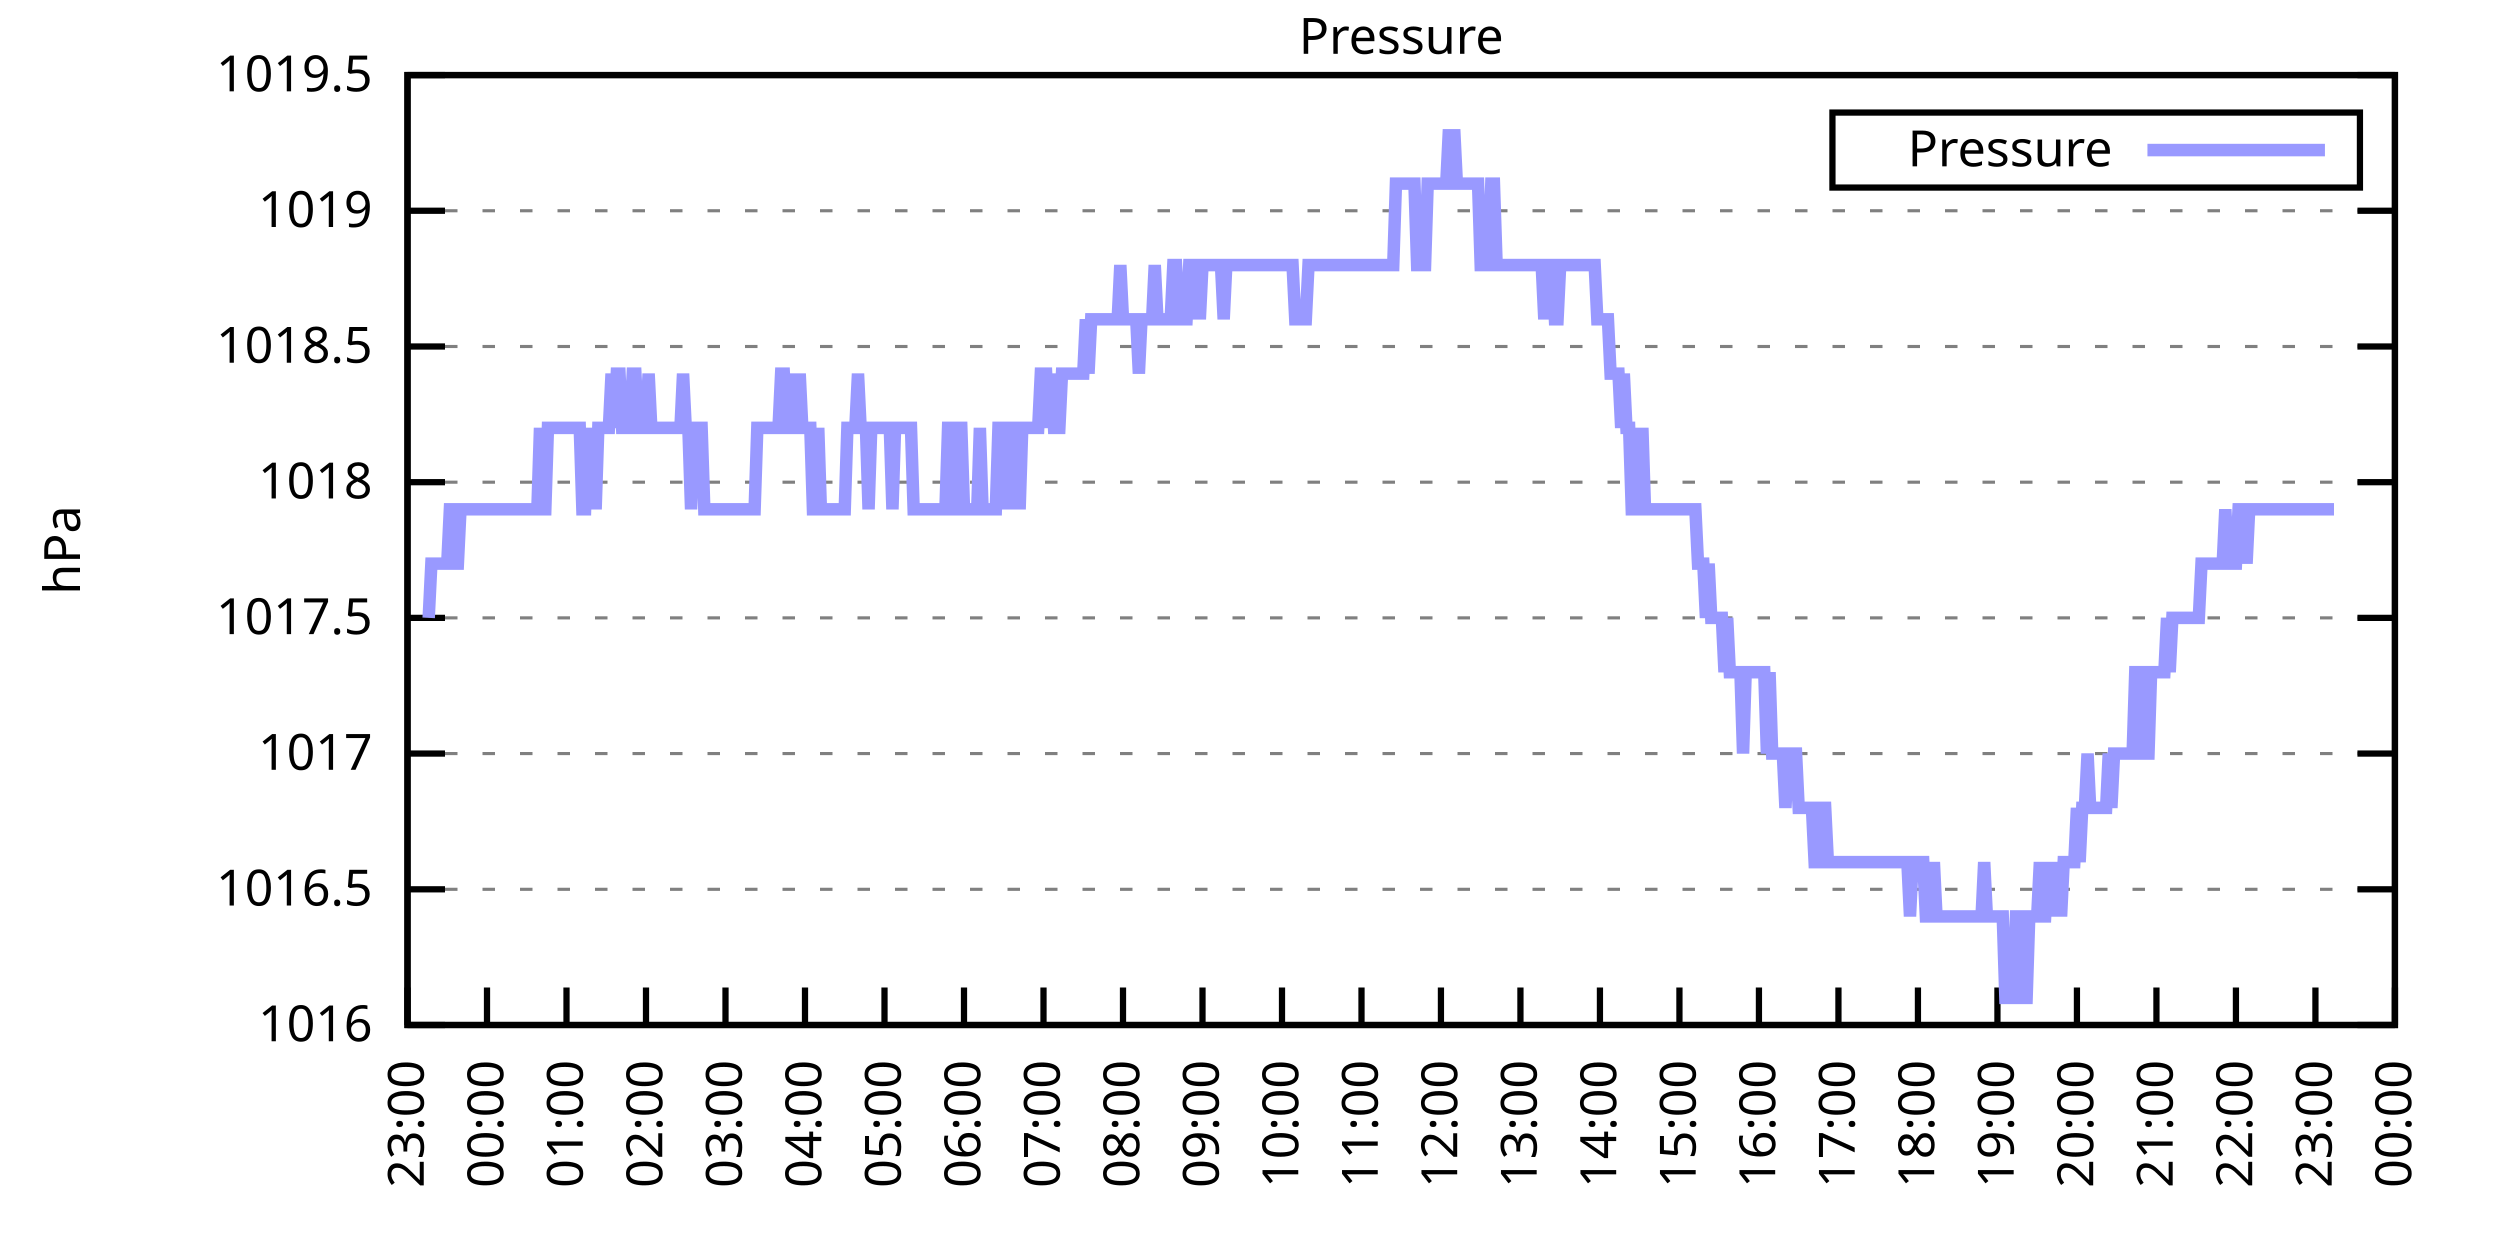
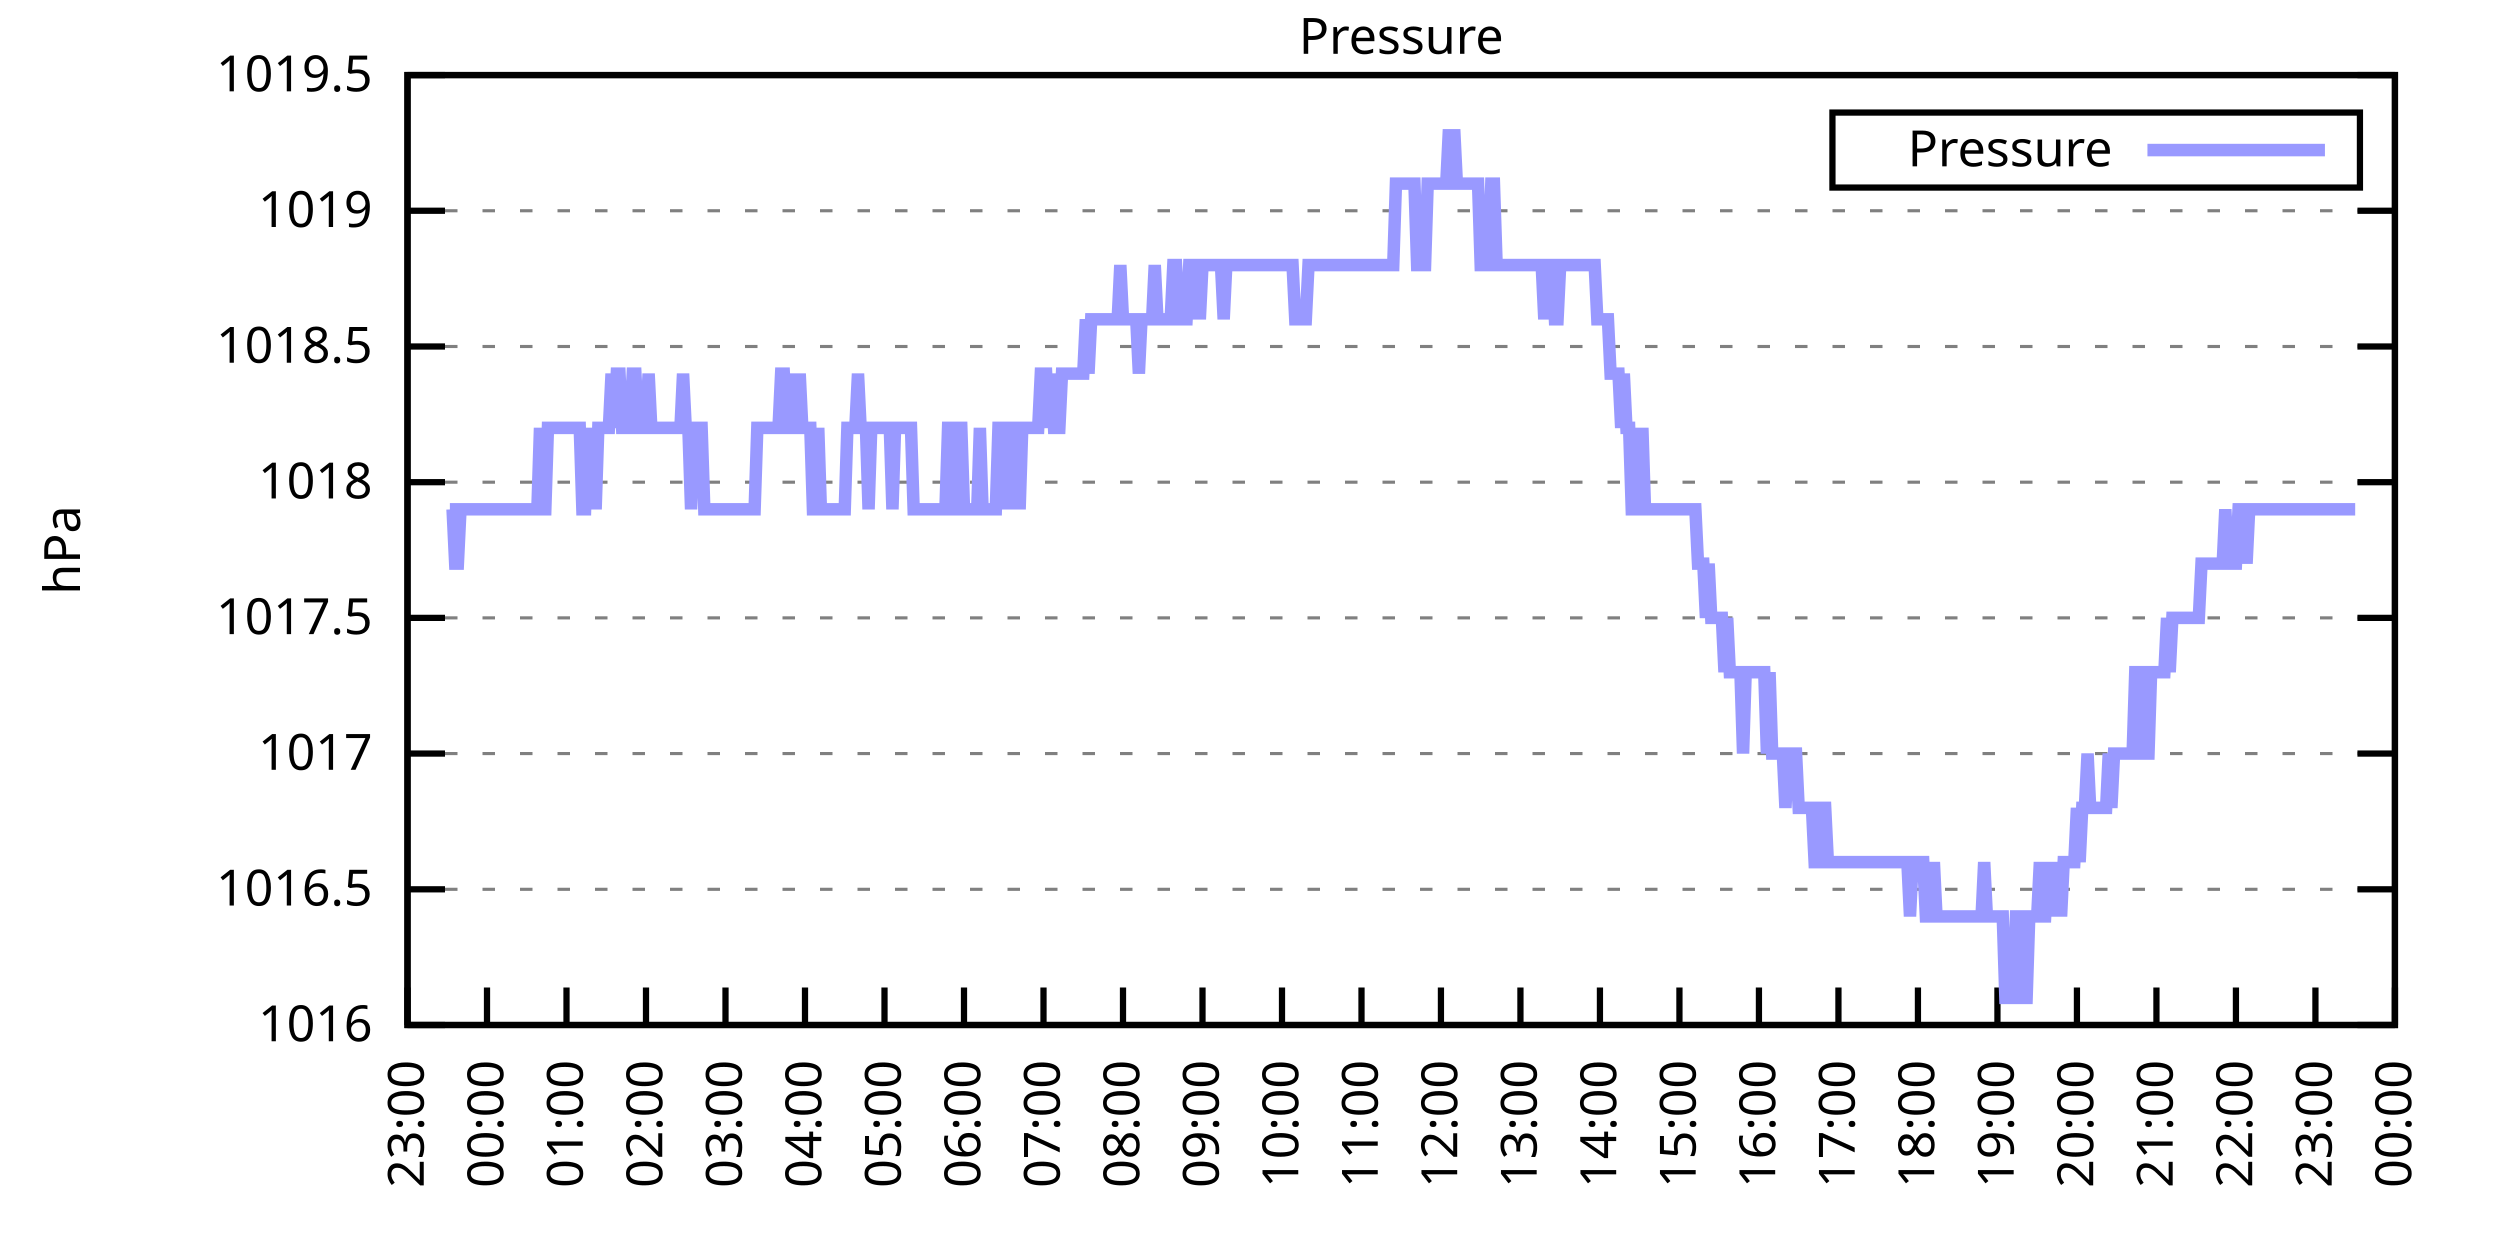
<svg xmlns="http://www.w3.org/2000/svg" xmlns:xlink="http://www.w3.org/1999/xlink" width="400" height="200" viewBox="0 0 400 200">
  <g id="gnuplot_canvas">
    <rect x="0" y="0" width="400" height="200" fill="none" />
    <defs>
      <circle id="gpDot" r="0.5" stroke-width="0.5" stroke="currentColor" />
      <path id="gpPt0" stroke-width="0.333" stroke="currentColor" d="M-1,0 h2 M0,-1 v2" />
      <path id="gpPt1" stroke-width="0.333" stroke="currentColor" d="M-1,-1 L1,1 M1,-1 L-1,1" />
      <path id="gpPt2" stroke-width="0.333" stroke="currentColor" d="M-1,0 L1,0 M0,-1 L0,1 M-1,-1 L1,1 M-1,1 L1,-1" />
      <rect id="gpPt3" stroke-width="0.333" stroke="currentColor" x="-1" y="-1" width="2" height="2" />
      <rect id="gpPt4" stroke-width="0.333" stroke="currentColor" fill="currentColor" x="-1" y="-1" width="2" height="2" />
      <circle id="gpPt5" stroke-width="0.333" stroke="currentColor" cx="0" cy="0" r="1" />
      <use xlink:href="#gpPt5" id="gpPt6" fill="currentColor" stroke="none" />
      <path id="gpPt7" stroke-width="0.333" stroke="currentColor" d="M0,-1.33 L-1.33,0.67 L1.33,0.67 z" />
      <use xlink:href="#gpPt7" id="gpPt8" fill="currentColor" stroke="none" />
      <use xlink:href="#gpPt7" id="gpPt9" stroke="currentColor" transform="rotate(180)" />
      <use xlink:href="#gpPt9" id="gpPt10" fill="currentColor" stroke="none" />
      <use xlink:href="#gpPt3" id="gpPt11" stroke="currentColor" transform="rotate(45)" />
      <use xlink:href="#gpPt11" id="gpPt12" fill="currentColor" stroke="none" />
      <path id="gpPt13" stroke-width="0.333" stroke="currentColor" d="M0,1.330 L1.265,0.411 L0.782,-1.067 L-0.782,-1.076 L-1.265,0.411 z" />
      <use xlink:href="#gpPt13" id="gpPt14" fill="currentColor" stroke="none" />
      <filter id="textbox" filterUnits="objectBoundingBox" x="0" y="0" height="1" width="1">
        <feFlood flood-color="white" flood-opacity="1" result="bgnd" />
        <feComposite in="SourceGraphic" in2="bgnd" operator="atop" />
      </filter>
      <filter id="greybox" filterUnits="objectBoundingBox" x="0" y="0" height="1" width="1">
        <feFlood flood-color="lightgrey" flood-opacity="1" result="grey" />
        <feComposite in="SourceGraphic" in2="grey" operator="atop" />
      </filter>
    </defs>
    <g fill="none" color="white" stroke="currentColor" stroke-width="1.00" stroke-linecap="butt" stroke-linejoin="miter">
</g>
    <g fill="none" color="black" stroke="currentColor" stroke-width="1.00" stroke-linecap="butt" stroke-linejoin="miter">
      <g stroke="none" shape-rendering="crispEdges">
        <polygon fill="rgb(255, 255, 255)" points="65.20,164.00 383.18,164.00 383.18,12.02 65.20,12.02 " />
      </g>
    </g>
    <g fill="none" color="black" stroke="currentColor" stroke-width="1.00" stroke-linecap="butt" stroke-linejoin="miter">
</g>
    <g fill="none" color="black" stroke="black" stroke-width="0.50" stroke-linecap="butt" stroke-linejoin="miter">
</g>
    <g fill="none" color="gray" stroke="currentColor" stroke-width="0.50" stroke-linecap="butt" stroke-linejoin="miter">
      <path stroke="gray" stroke-dasharray="2,4" class="gridline" d="M65.20,164.00 L383.19,164.00  " />
    </g>
    <g fill="none" color="gray" stroke="gray" stroke-width="1.00" stroke-linecap="butt" stroke-linejoin="miter">
</g>
    <g fill="none" color="black" stroke="currentColor" stroke-width="1.00" stroke-linecap="butt" stroke-linejoin="miter">
      <path stroke="black" d="M65.20,164.00 L71.20,164.00 M383.19,164.00 L377.19,164.00  " />
      <g transform="translate(59.60,166.60)" stroke="none" fill="black" font-family="Sans" font-size="8.00" text-anchor="end">
        <text>
          <tspan font-family="Sans"> 1016</tspan>
        </text>
      </g>
    </g>
    <g fill="none" color="black" stroke="currentColor" stroke-width="1.00" stroke-linecap="butt" stroke-linejoin="miter">
</g>
    <g fill="none" color="black" stroke="black" stroke-width="0.50" stroke-linecap="butt" stroke-linejoin="miter">
</g>
    <g fill="none" color="gray" stroke="currentColor" stroke-width="0.50" stroke-linecap="butt" stroke-linejoin="miter">
      <path stroke="gray" stroke-dasharray="2,4" class="gridline" d="M65.20,142.29 L383.19,142.29  " />
    </g>
    <g fill="none" color="gray" stroke="gray" stroke-width="1.00" stroke-linecap="butt" stroke-linejoin="miter">
</g>
    <g fill="none" color="black" stroke="currentColor" stroke-width="1.00" stroke-linecap="butt" stroke-linejoin="miter">
      <path stroke="black" d="M65.20,142.29 L71.20,142.29 M383.19,142.29 L377.19,142.29  " />
      <g transform="translate(59.60,144.89)" stroke="none" fill="black" font-family="Sans" font-size="8.00" text-anchor="end">
        <text>
          <tspan font-family="Sans"> 1016.5</tspan>
        </text>
      </g>
    </g>
    <g fill="none" color="black" stroke="currentColor" stroke-width="1.00" stroke-linecap="butt" stroke-linejoin="miter">
</g>
    <g fill="none" color="black" stroke="black" stroke-width="0.50" stroke-linecap="butt" stroke-linejoin="miter">
</g>
    <g fill="none" color="gray" stroke="currentColor" stroke-width="0.50" stroke-linecap="butt" stroke-linejoin="miter">
      <path stroke="gray" stroke-dasharray="2,4" class="gridline" d="M65.20,120.57 L383.19,120.57  " />
    </g>
    <g fill="none" color="gray" stroke="gray" stroke-width="1.00" stroke-linecap="butt" stroke-linejoin="miter">
</g>
    <g fill="none" color="black" stroke="currentColor" stroke-width="1.00" stroke-linecap="butt" stroke-linejoin="miter">
      <path stroke="black" d="M65.20,120.57 L71.20,120.57 M383.19,120.57 L377.19,120.57  " />
      <g transform="translate(59.60,123.17)" stroke="none" fill="black" font-family="Sans" font-size="8.00" text-anchor="end">
        <text>
          <tspan font-family="Sans"> 1017</tspan>
        </text>
      </g>
    </g>
    <g fill="none" color="black" stroke="currentColor" stroke-width="1.00" stroke-linecap="butt" stroke-linejoin="miter">
</g>
    <g fill="none" color="black" stroke="black" stroke-width="0.50" stroke-linecap="butt" stroke-linejoin="miter">
</g>
    <g fill="none" color="gray" stroke="currentColor" stroke-width="0.50" stroke-linecap="butt" stroke-linejoin="miter">
      <path stroke="gray" stroke-dasharray="2,4" class="gridline" d="M65.20,98.86 L383.19,98.86  " />
    </g>
    <g fill="none" color="gray" stroke="gray" stroke-width="1.00" stroke-linecap="butt" stroke-linejoin="miter">
</g>
    <g fill="none" color="black" stroke="currentColor" stroke-width="1.00" stroke-linecap="butt" stroke-linejoin="miter">
      <path stroke="black" d="M65.20,98.86 L71.20,98.86 M383.19,98.86 L377.19,98.86  " />
      <g transform="translate(59.60,101.46)" stroke="none" fill="black" font-family="Sans" font-size="8.00" text-anchor="end">
        <text>
          <tspan font-family="Sans"> 1017.5</tspan>
        </text>
      </g>
    </g>
    <g fill="none" color="black" stroke="currentColor" stroke-width="1.00" stroke-linecap="butt" stroke-linejoin="miter">
</g>
    <g fill="none" color="black" stroke="black" stroke-width="0.50" stroke-linecap="butt" stroke-linejoin="miter">
</g>
    <g fill="none" color="gray" stroke="currentColor" stroke-width="0.50" stroke-linecap="butt" stroke-linejoin="miter">
      <path stroke="gray" stroke-dasharray="2,4" class="gridline" d="M65.20,77.15 L383.19,77.15  " />
    </g>
    <g fill="none" color="gray" stroke="gray" stroke-width="1.00" stroke-linecap="butt" stroke-linejoin="miter">
</g>
    <g fill="none" color="black" stroke="currentColor" stroke-width="1.00" stroke-linecap="butt" stroke-linejoin="miter">
      <path stroke="black" d="M65.20,77.15 L71.20,77.15 M383.19,77.15 L377.19,77.15  " />
      <g transform="translate(59.60,79.75)" stroke="none" fill="black" font-family="Sans" font-size="8.00" text-anchor="end">
        <text>
          <tspan font-family="Sans"> 1018</tspan>
        </text>
      </g>
    </g>
    <g fill="none" color="black" stroke="currentColor" stroke-width="1.00" stroke-linecap="butt" stroke-linejoin="miter">
</g>
    <g fill="none" color="black" stroke="black" stroke-width="0.50" stroke-linecap="butt" stroke-linejoin="miter">
</g>
    <g fill="none" color="gray" stroke="currentColor" stroke-width="0.50" stroke-linecap="butt" stroke-linejoin="miter">
      <path stroke="gray" stroke-dasharray="2,4" class="gridline" d="M65.20,55.44 L383.19,55.44  " />
    </g>
    <g fill="none" color="gray" stroke="gray" stroke-width="1.00" stroke-linecap="butt" stroke-linejoin="miter">
</g>
    <g fill="none" color="black" stroke="currentColor" stroke-width="1.00" stroke-linecap="butt" stroke-linejoin="miter">
      <path stroke="black" d="M65.20,55.44 L71.20,55.44 M383.19,55.44 L377.19,55.44  " />
      <g transform="translate(59.60,58.04)" stroke="none" fill="black" font-family="Sans" font-size="8.00" text-anchor="end">
        <text>
          <tspan font-family="Sans"> 1018.5</tspan>
        </text>
      </g>
    </g>
    <g fill="none" color="black" stroke="currentColor" stroke-width="1.00" stroke-linecap="butt" stroke-linejoin="miter">
</g>
    <g fill="none" color="black" stroke="black" stroke-width="0.50" stroke-linecap="butt" stroke-linejoin="miter">
</g>
    <g fill="none" color="gray" stroke="currentColor" stroke-width="0.50" stroke-linecap="butt" stroke-linejoin="miter">
      <path stroke="gray" stroke-dasharray="2,4" class="gridline" d="M65.20,33.72 L383.19,33.72  " />
    </g>
    <g fill="none" color="gray" stroke="gray" stroke-width="1.00" stroke-linecap="butt" stroke-linejoin="miter">
</g>
    <g fill="none" color="black" stroke="currentColor" stroke-width="1.00" stroke-linecap="butt" stroke-linejoin="miter">
      <path stroke="black" d="M65.20,33.72 L71.20,33.72 M383.19,33.72 L377.19,33.72  " />
      <g transform="translate(59.60,36.32)" stroke="none" fill="black" font-family="Sans" font-size="8.00" text-anchor="end">
        <text>
          <tspan font-family="Sans"> 1019</tspan>
        </text>
      </g>
    </g>
    <g fill="none" color="black" stroke="currentColor" stroke-width="1.00" stroke-linecap="butt" stroke-linejoin="miter">
</g>
    <g fill="none" color="black" stroke="black" stroke-width="0.50" stroke-linecap="butt" stroke-linejoin="miter">
</g>
    <g fill="none" color="gray" stroke="currentColor" stroke-width="0.50" stroke-linecap="butt" stroke-linejoin="miter">
      <path stroke="gray" stroke-dasharray="2,4" class="gridline" d="M65.20,12.01 L383.19,12.01  " />
    </g>
    <g fill="none" color="gray" stroke="gray" stroke-width="1.00" stroke-linecap="butt" stroke-linejoin="miter">
</g>
    <g fill="none" color="black" stroke="currentColor" stroke-width="1.00" stroke-linecap="butt" stroke-linejoin="miter">
      <path stroke="black" d="M65.20,12.01 L71.20,12.01 M383.19,12.01 L377.19,12.01  " />
      <g transform="translate(59.60,14.61)" stroke="none" fill="black" font-family="Sans" font-size="8.00" text-anchor="end">
        <text>
          <tspan font-family="Sans"> 1019.5</tspan>
        </text>
      </g>
    </g>
    <g fill="none" color="black" stroke="currentColor" stroke-width="1.00" stroke-linecap="butt" stroke-linejoin="miter">
      <path stroke="black" d="M65.20,164.00 L65.20,158.00  " />
      <g transform="translate(67.80,169.60) rotate(270.00)" stroke="none" fill="black" font-family="Sans" font-size="8.00" text-anchor="end">
        <text>
          <tspan font-family="Sans">23:00</tspan>
        </text>
      </g>
    </g>
    <g fill="none" color="black" stroke="currentColor" stroke-width="1.00" stroke-linecap="butt" stroke-linejoin="miter">
      <path stroke="black" d="M77.92,164.00 L77.92,158.00  " />
      <g transform="translate(80.52,169.60) rotate(270.00)" stroke="none" fill="black" font-family="Sans" font-size="8.00" text-anchor="end">
        <text>
          <tspan font-family="Sans">00:00</tspan>
        </text>
      </g>
    </g>
    <g fill="none" color="black" stroke="currentColor" stroke-width="1.00" stroke-linecap="butt" stroke-linejoin="miter">
      <path stroke="black" d="M90.64,164.00 L90.64,158.00  " />
      <g transform="translate(93.24,169.60) rotate(270.00)" stroke="none" fill="black" font-family="Sans" font-size="8.00" text-anchor="end">
        <text>
          <tspan font-family="Sans">01:00</tspan>
        </text>
      </g>
    </g>
    <g fill="none" color="black" stroke="currentColor" stroke-width="1.00" stroke-linecap="butt" stroke-linejoin="miter">
      <path stroke="black" d="M103.36,164.00 L103.36,158.00  " />
      <g transform="translate(105.96,169.60) rotate(270.00)" stroke="none" fill="black" font-family="Sans" font-size="8.00" text-anchor="end">
        <text>
          <tspan font-family="Sans">02:00</tspan>
        </text>
      </g>
    </g>
    <g fill="none" color="black" stroke="currentColor" stroke-width="1.00" stroke-linecap="butt" stroke-linejoin="miter">
      <path stroke="black" d="M116.08,164.00 L116.08,158.00  " />
      <g transform="translate(118.68,169.60) rotate(270.00)" stroke="none" fill="black" font-family="Sans" font-size="8.00" text-anchor="end">
        <text>
          <tspan font-family="Sans">03:00</tspan>
        </text>
      </g>
    </g>
    <g fill="none" color="black" stroke="currentColor" stroke-width="1.00" stroke-linecap="butt" stroke-linejoin="miter">
      <path stroke="black" d="M128.80,164.00 L128.80,158.00  " />
      <g transform="translate(131.40,169.60) rotate(270.00)" stroke="none" fill="black" font-family="Sans" font-size="8.00" text-anchor="end">
        <text>
          <tspan font-family="Sans">04:00</tspan>
        </text>
      </g>
    </g>
    <g fill="none" color="black" stroke="currentColor" stroke-width="1.00" stroke-linecap="butt" stroke-linejoin="miter">
      <path stroke="black" d="M141.52,164.00 L141.52,158.00  " />
      <g transform="translate(144.12,169.60) rotate(270.00)" stroke="none" fill="black" font-family="Sans" font-size="8.00" text-anchor="end">
        <text>
          <tspan font-family="Sans">05:00</tspan>
        </text>
      </g>
    </g>
    <g fill="none" color="black" stroke="currentColor" stroke-width="1.00" stroke-linecap="butt" stroke-linejoin="miter">
      <path stroke="black" d="M154.24,164.00 L154.24,158.00  " />
      <g transform="translate(156.84,169.60) rotate(270.00)" stroke="none" fill="black" font-family="Sans" font-size="8.00" text-anchor="end">
        <text>
          <tspan font-family="Sans">06:00</tspan>
        </text>
      </g>
    </g>
    <g fill="none" color="black" stroke="currentColor" stroke-width="1.00" stroke-linecap="butt" stroke-linejoin="miter">
      <path stroke="black" d="M166.96,164.00 L166.96,158.00  " />
      <g transform="translate(169.56,169.60) rotate(270.00)" stroke="none" fill="black" font-family="Sans" font-size="8.00" text-anchor="end">
        <text>
          <tspan font-family="Sans">07:00</tspan>
        </text>
      </g>
    </g>
    <g fill="none" color="black" stroke="currentColor" stroke-width="1.00" stroke-linecap="butt" stroke-linejoin="miter">
      <path stroke="black" d="M179.68,164.00 L179.68,158.00  " />
      <g transform="translate(182.28,169.60) rotate(270.00)" stroke="none" fill="black" font-family="Sans" font-size="8.00" text-anchor="end">
        <text>
          <tspan font-family="Sans">08:00</tspan>
        </text>
      </g>
    </g>
    <g fill="none" color="black" stroke="currentColor" stroke-width="1.00" stroke-linecap="butt" stroke-linejoin="miter">
      <path stroke="black" d="M192.40,164.00 L192.40,158.00  " />
      <g transform="translate(195.00,169.60) rotate(270.00)" stroke="none" fill="black" font-family="Sans" font-size="8.00" text-anchor="end">
        <text>
          <tspan font-family="Sans">09:00</tspan>
        </text>
      </g>
    </g>
    <g fill="none" color="black" stroke="currentColor" stroke-width="1.00" stroke-linecap="butt" stroke-linejoin="miter">
      <path stroke="black" d="M205.12,164.00 L205.12,158.00  " />
      <g transform="translate(207.72,169.60) rotate(270.00)" stroke="none" fill="black" font-family="Sans" font-size="8.00" text-anchor="end">
        <text>
          <tspan font-family="Sans">10:00</tspan>
        </text>
      </g>
    </g>
    <g fill="none" color="black" stroke="currentColor" stroke-width="1.00" stroke-linecap="butt" stroke-linejoin="miter">
      <path stroke="black" d="M217.84,164.00 L217.84,158.00  " />
      <g transform="translate(220.44,169.60) rotate(270.00)" stroke="none" fill="black" font-family="Sans" font-size="8.00" text-anchor="end">
        <text>
          <tspan font-family="Sans">11:00</tspan>
        </text>
      </g>
    </g>
    <g fill="none" color="black" stroke="currentColor" stroke-width="1.00" stroke-linecap="butt" stroke-linejoin="miter">
      <path stroke="black" d="M230.55,164.00 L230.55,158.00  " />
      <g transform="translate(233.15,169.60) rotate(270.00)" stroke="none" fill="black" font-family="Sans" font-size="8.00" text-anchor="end">
        <text>
          <tspan font-family="Sans">12:00</tspan>
        </text>
      </g>
    </g>
    <g fill="none" color="black" stroke="currentColor" stroke-width="1.00" stroke-linecap="butt" stroke-linejoin="miter">
      <path stroke="black" d="M243.27,164.00 L243.27,158.00  " />
      <g transform="translate(245.87,169.60) rotate(270.00)" stroke="none" fill="black" font-family="Sans" font-size="8.00" text-anchor="end">
        <text>
          <tspan font-family="Sans">13:00</tspan>
        </text>
      </g>
    </g>
    <g fill="none" color="black" stroke="currentColor" stroke-width="1.00" stroke-linecap="butt" stroke-linejoin="miter">
      <path stroke="black" d="M255.99,164.00 L255.99,158.00  " />
      <g transform="translate(258.59,169.60) rotate(270.00)" stroke="none" fill="black" font-family="Sans" font-size="8.00" text-anchor="end">
        <text>
          <tspan font-family="Sans">14:00</tspan>
        </text>
      </g>
    </g>
    <g fill="none" color="black" stroke="currentColor" stroke-width="1.00" stroke-linecap="butt" stroke-linejoin="miter">
      <path stroke="black" d="M268.71,164.00 L268.71,158.00  " />
      <g transform="translate(271.31,169.60) rotate(270.00)" stroke="none" fill="black" font-family="Sans" font-size="8.00" text-anchor="end">
        <text>
          <tspan font-family="Sans">15:00</tspan>
        </text>
      </g>
    </g>
    <g fill="none" color="black" stroke="currentColor" stroke-width="1.00" stroke-linecap="butt" stroke-linejoin="miter">
      <path stroke="black" d="M281.43,164.00 L281.43,158.00  " />
      <g transform="translate(284.03,169.60) rotate(270.00)" stroke="none" fill="black" font-family="Sans" font-size="8.00" text-anchor="end">
        <text>
          <tspan font-family="Sans">16:00</tspan>
        </text>
      </g>
    </g>
    <g fill="none" color="black" stroke="currentColor" stroke-width="1.00" stroke-linecap="butt" stroke-linejoin="miter">
      <path stroke="black" d="M294.15,164.00 L294.15,158.00  " />
      <g transform="translate(296.75,169.60) rotate(270.00)" stroke="none" fill="black" font-family="Sans" font-size="8.00" text-anchor="end">
        <text>
          <tspan font-family="Sans">17:00</tspan>
        </text>
      </g>
    </g>
    <g fill="none" color="black" stroke="currentColor" stroke-width="1.00" stroke-linecap="butt" stroke-linejoin="miter">
      <path stroke="black" d="M306.87,164.00 L306.87,158.00  " />
      <g transform="translate(309.47,169.60) rotate(270.00)" stroke="none" fill="black" font-family="Sans" font-size="8.00" text-anchor="end">
        <text>
          <tspan font-family="Sans">18:00</tspan>
        </text>
      </g>
    </g>
    <g fill="none" color="black" stroke="currentColor" stroke-width="1.00" stroke-linecap="butt" stroke-linejoin="miter">
      <path stroke="black" d="M319.59,164.00 L319.59,158.00  " />
      <g transform="translate(322.19,169.60) rotate(270.00)" stroke="none" fill="black" font-family="Sans" font-size="8.00" text-anchor="end">
        <text>
          <tspan font-family="Sans">19:00</tspan>
        </text>
      </g>
    </g>
    <g fill="none" color="black" stroke="currentColor" stroke-width="1.00" stroke-linecap="butt" stroke-linejoin="miter">
      <path stroke="black" d="M332.31,164.00 L332.31,158.00  " />
      <g transform="translate(334.91,169.60) rotate(270.00)" stroke="none" fill="black" font-family="Sans" font-size="8.00" text-anchor="end">
        <text>
          <tspan font-family="Sans">20:00</tspan>
        </text>
      </g>
    </g>
    <g fill="none" color="black" stroke="currentColor" stroke-width="1.00" stroke-linecap="butt" stroke-linejoin="miter">
      <path stroke="black" d="M345.03,164.00 L345.03,158.00  " />
      <g transform="translate(347.63,169.60) rotate(270.00)" stroke="none" fill="black" font-family="Sans" font-size="8.00" text-anchor="end">
        <text>
          <tspan font-family="Sans">21:00</tspan>
        </text>
      </g>
    </g>
    <g fill="none" color="black" stroke="currentColor" stroke-width="1.00" stroke-linecap="butt" stroke-linejoin="miter">
      <path stroke="black" d="M357.75,164.00 L357.75,158.00  " />
      <g transform="translate(360.35,169.60) rotate(270.00)" stroke="none" fill="black" font-family="Sans" font-size="8.00" text-anchor="end">
        <text>
          <tspan font-family="Sans">22:00</tspan>
        </text>
      </g>
    </g>
    <g fill="none" color="black" stroke="currentColor" stroke-width="1.00" stroke-linecap="butt" stroke-linejoin="miter">
      <path stroke="black" d="M370.47,164.00 L370.47,158.00  " />
      <g transform="translate(373.07,169.60) rotate(270.00)" stroke="none" fill="black" font-family="Sans" font-size="8.00" text-anchor="end">
        <text>
          <tspan font-family="Sans">23:00</tspan>
        </text>
      </g>
    </g>
    <g fill="none" color="black" stroke="currentColor" stroke-width="1.00" stroke-linecap="butt" stroke-linejoin="miter">
      <path stroke="black" d="M383.19,164.00 L383.19,158.00  " />
      <g transform="translate(385.79,169.60) rotate(270.00)" stroke="none" fill="black" font-family="Sans" font-size="8.00" text-anchor="end">
        <text>
          <tspan font-family="Sans">00:00</tspan>
        </text>
      </g>
    </g>
    <g fill="none" color="black" stroke="currentColor" stroke-width="1.00" stroke-linecap="butt" stroke-linejoin="miter">
</g>
    <g fill="none" color="black" stroke="currentColor" stroke-width="1.00" stroke-linecap="butt" stroke-linejoin="miter">
      <path stroke="black" d="M65.20,12.01 L65.20,164.00 L383.19,164.00 L383.19,12.01 L65.20,12.01 Z  " />
    </g>
    <g fill="none" color="black" stroke="currentColor" stroke-width="1.00" stroke-linecap="butt" stroke-linejoin="miter">
</g>
    <g fill="none" color="black" stroke="currentColor" stroke-width="1.00" stroke-linecap="butt" stroke-linejoin="miter">
      <path stroke="black" d="M293.19,30.01 L293.19,18.01 L377.59,18.01 L377.59,30.01 L293.19,30.01 Z  " />
    </g>
    <g id="Pressure_plot_1">
      <g fill="none" color="white" stroke="black" stroke-width="2.00" stroke-linecap="butt" stroke-linejoin="miter">
</g>
      <g fill="none" color="black" stroke="currentColor" stroke-width="2.00" stroke-linecap="butt" stroke-linejoin="miter">
        <g transform="translate(337.99,26.61)" stroke="none" fill="black" font-family="Sans" font-size="8.00" text-anchor="end">
          <text>
            <tspan font-family="Sans">Pressure</tspan>
          </text>
        </g>
      </g>
      <g fill="none" color="black" stroke="currentColor" stroke-width="2.00" stroke-linecap="butt" stroke-linejoin="miter">
-         <path stroke="rgb(153, 153, 255)" d="M343.59,24.01 L371.99,24.01 M68.59,98.86 L69.02,90.18 L69.44,90.18 L69.86,90.18 L70.29,90.18 L70.71,90.18   L71.14,90.18 L71.56,90.18 L71.98,81.49 L72.41,81.49 L72.83,90.18 L73.26,90.18 L73.68,81.49 L74.10,81.49   L74.53,81.49 L74.95,81.49 L75.38,81.49 L75.80,81.49 L76.22,81.49 L76.65,81.49 L77.07,81.49 L77.50,81.49   L77.92,81.49 L78.34,81.49 L78.77,81.49 L79.19,81.49 L79.62,81.49 L80.04,81.49 L80.46,81.49 L80.89,81.49   L81.31,81.49 L81.74,81.49 L82.16,81.49 L82.58,81.49 L83.01,81.49 L83.43,81.49 L83.86,81.49 L84.28,81.49   L84.70,81.49 L85.13,81.49 L85.55,81.49 L85.98,81.49 L86.40,68.46 L86.82,81.49 L87.25,81.49 L87.67,68.46   L88.10,68.46 L88.52,68.46 L88.94,68.46 L89.37,68.46 L89.79,68.46 L90.22,68.46 L90.64,68.46 L91.06,68.46   L91.49,68.46 L91.91,68.46 L92.34,68.46 L92.76,68.46 L93.18,81.49 L93.61,81.49 L94.03,68.46 L94.46,81.49   L94.88,68.46 L95.30,81.49 L95.73,68.46 L96.15,68.46 L96.58,68.46 L97.00,68.46 L97.42,68.46 L97.85,59.78   L98.27,68.46 L98.69,59.78 L99.12,59.78 L99.54,68.46 L99.97,68.46 L100.39,68.46 L100.81,68.46 L101.24,59.78   L101.66,59.78 L102.09,68.46 L102.51,68.46 L102.93,68.46 L103.36,68.46 L103.78,59.78 L104.21,68.46 L104.63,68.46   L105.05,68.46 L105.48,68.46 L105.90,68.46 L106.33,68.46 L106.75,68.46 L107.17,68.46 L107.60,68.46 L108.02,68.46   L108.45,68.46 L108.87,68.46 L109.29,59.78 L109.72,68.46 L110.14,68.46 L110.57,81.49 L110.99,68.46 L111.41,68.46   L111.84,68.46 L112.26,68.46 L112.69,81.49 L113.11,81.49 L113.53,81.49 L113.96,81.49 L114.38,81.49 L114.81,81.49   L115.23,81.49 L115.65,81.49 L116.08,81.49 L116.50,81.49 L116.93,81.49 L117.35,81.49 L117.77,81.49 L118.20,81.49   L118.62,81.49 L119.05,81.49 L119.47,81.49 L119.89,81.49 L120.32,81.49 L120.74,81.49 L121.17,68.46 L121.59,68.46   L122.01,68.46 L122.44,68.46 L122.86,68.46 L123.29,68.46 L123.71,68.46 L124.13,68.46 L124.56,68.46 L124.98,59.78   L125.41,59.78 L125.83,68.46 L126.25,68.46 L126.68,59.78 L127.10,68.46 L127.53,68.46 L127.95,59.78 L128.37,68.46   L128.80,68.46 L129.22,68.46 L129.65,68.46 L130.07,81.49 L130.49,81.49 L130.92,68.46 L131.34,81.49 L131.77,81.49   L132.19,81.49 L132.61,81.49 L133.04,81.49 L133.46,81.49 L133.89,81.49 L134.31,81.49 L134.73,81.49 L135.16,81.49   L135.58,68.46 L136.01,68.46 L136.43,68.46 L136.85,68.46 L137.28,59.78 L137.70,68.46 L138.13,68.46 L138.55,68.46   L138.97,81.49 L139.40,68.46 L139.82,68.46 L140.25,68.46 L140.67,68.46 L141.09,68.46 L141.52,68.46 L141.94,68.46   L142.37,68.46 L142.79,81.49 L143.21,68.46 L143.64,68.46 L144.06,68.46 L144.49,68.46 L144.91,68.46 L145.33,68.46   L145.76,68.46 L146.18,81.49 L146.61,81.49 L147.03,81.49 L147.45,81.49 L147.88,81.49 L148.30,81.49 L148.73,81.49   L149.15,81.49 L149.57,81.49 L150.00,81.49 L150.42,81.49 L150.85,81.49 L151.27,81.49 L151.69,68.46 L152.12,68.46   L152.54,81.49 L152.97,81.49 L153.39,68.46 L153.81,68.46 L154.24,81.49 L154.66,81.49 L155.09,81.49 L155.51,81.49   L155.93,81.49 L156.36,81.49 L156.78,68.46 L157.21,81.49 L157.63,81.49 L158.05,81.49 L158.48,81.49 L158.90,81.49   L159.33,81.49 L159.75,68.46 L160.17,68.46 L160.60,81.49 L161.02,68.46 L161.44,68.46 L161.87,81.49 L162.29,68.46   L162.72,68.46 L163.14,81.49 L163.56,68.46 L163.99,68.46 L164.41,68.46 L164.84,68.46 L165.26,68.46 L165.68,68.46   L166.11,68.46 L166.53,59.78 L166.96,59.78 L167.38,59.78 L167.80,68.46 L168.23,59.78 L168.65,68.46 L169.08,68.46   L169.50,68.46 L169.92,59.78 L170.35,59.78 L170.77,59.78 L171.20,59.78 L171.62,59.78 L172.04,59.78 L172.47,59.78   L172.89,59.78 L173.32,59.78 L173.74,51.09 L174.16,59.78 L174.59,51.09 L175.01,51.09 L175.44,51.09 L175.86,51.09   L176.28,51.09 L176.71,51.09 L177.13,51.09 L177.56,51.09 L177.98,51.09 L178.40,51.09 L178.83,51.09 L179.25,42.41   L179.68,51.09 L180.10,51.09 L180.52,51.09 L180.95,51.09 L181.37,51.09 L181.80,51.09 L182.22,59.78 L182.64,51.09   L183.07,51.09 L183.49,51.09 L183.92,51.09 L184.34,51.09 L184.76,42.41 L185.19,51.09 L185.61,51.09 L186.04,51.09   L186.46,51.09 L186.88,51.09 L187.31,51.09 L187.73,42.41 L188.16,42.41 L188.58,51.09 L189.00,51.09 L189.43,51.09   L189.85,51.09 L190.28,42.41 L190.70,42.41 L191.12,51.09 L191.55,42.41 L191.97,51.09 L192.40,42.41 L192.82,42.41   L193.24,42.41 L193.67,42.41 L194.09,42.41 L194.52,42.41 L194.94,42.41 L195.36,42.41 L195.79,51.09 L196.21,42.41   L196.64,42.41 L197.06,42.41 L197.48,42.41 L197.91,42.41 L198.33,42.41 L198.76,42.41 L199.18,42.41 L199.60,42.41   L200.03,42.41 L200.45,42.41 L200.88,42.41 L201.30,42.41 L201.72,42.41 L202.15,42.41 L202.57,42.41 L203.00,42.41   L203.42,42.41 L203.84,42.41 L204.27,42.41 L204.69,42.41 L205.12,42.41 L205.54,42.41 L205.96,42.41 L206.39,42.41   L206.81,42.41 L207.24,51.09 L207.66,51.09 L208.08,51.09 L208.51,51.09 L208.93,51.09 L209.36,42.41 L209.78,42.41   L210.20,42.41 L210.63,42.41 L211.05,42.41 L211.48,42.41 L211.90,42.41 L212.32,42.41 L212.75,42.41 L213.17,42.41   L213.60,42.41 L214.02,42.41 L214.44,42.41 L214.87,42.41 L215.29,42.41 L215.72,42.41 L216.14,42.41 L216.56,42.41   L216.99,42.41 L217.41,42.41 L217.84,42.41 L218.26,42.41 L218.68,42.41 L219.11,42.41 L219.53,42.41 L219.96,42.41   L220.38,42.41 L220.80,42.41 L221.23,42.41 L221.65,42.41 L222.08,42.41 L222.50,42.41 L222.92,42.41 L223.35,29.38   L223.77,29.38 L224.20,29.38 L224.62,29.38 L225.04,29.38 L225.47,29.38 L225.89,29.38 L226.31,29.38 L226.74,42.41   L227.16,42.41 L227.59,42.41 L228.01,42.41 L228.43,29.38 L228.86,29.38 L229.28,29.38 L229.71,29.38 L230.13,29.38   L230.55,29.38 L230.98,29.38 L231.40,29.38 L231.83,20.70 L232.25,29.38 L232.67,20.70 L233.10,29.38 L233.52,29.38   L233.95,29.38 L234.37,29.38 L234.79,29.38 L235.22,29.38 L235.64,29.38 L236.07,29.38 L236.49,29.38 L236.91,42.41   L237.34,42.41 L237.76,42.41 L238.19,42.41 L238.61,29.38 L239.03,29.38 L239.46,42.41 L239.88,42.41 L240.31,42.41   L240.73,42.41 L241.15,42.41 L241.58,42.41 L242.00,42.41 L242.43,42.41 L242.85,42.41 L243.27,42.41 L243.70,42.41   L244.12,42.41 L244.55,42.41 L244.97,42.41 L245.39,42.41 L245.82,42.41 L246.24,42.41 L246.67,42.41 L247.09,51.09   L247.51,42.41 L247.94,42.41 L248.36,42.41 L248.79,51.09 L249.21,51.09 L249.63,42.41 L250.06,42.41 L250.48,42.41   L250.91,42.41 L251.33,42.41 L251.75,42.41 L252.18,42.41 L252.60,42.41 L253.03,42.41 L253.45,42.41 L253.87,42.41   L254.30,42.41 L254.72,42.41 L255.15,42.41 L255.57,51.09 L255.99,51.09 L256.42,51.09 L256.84,51.09 L257.27,51.09   L257.69,59.78 L258.11,59.78 L258.54,59.78 L258.96,59.78 L259.39,68.46 L259.81,59.78 L260.23,68.46 L260.66,68.46   L261.08,81.49 L261.51,81.49 L261.93,68.46 L262.35,81.49 L262.78,68.46 L263.20,81.49 L263.63,81.49 L264.05,81.49   L264.47,81.49 L264.90,81.49 L265.32,81.49 L265.75,81.49 L266.17,81.49 L266.59,81.49 L267.02,81.49 L267.44,81.49   L267.87,81.49 L268.29,81.49 L268.71,81.49 L269.14,81.49 L269.56,81.49 L269.99,81.49 L270.41,81.49 L270.83,81.49   L271.26,81.49 L271.68,90.18 L272.11,90.18 L272.53,90.18 L272.95,98.86 L273.38,90.18 L273.80,98.86 L274.23,98.86   L274.65,98.86 L275.07,98.86 L275.50,98.86 L275.92,107.55 L276.35,98.86 L276.77,107.55 L277.19,107.55 L277.62,107.55   L278.04,107.55 L278.47,107.55 L278.89,120.57 L279.31,107.55 L279.74,107.55 L280.16,107.55 L280.59,107.55 L281.01,107.55   L281.43,107.55 L281.86,107.55 L282.28,107.55 L282.71,120.57 L283.13,107.55 L283.55,120.57 L283.98,120.57 L284.40,120.57   L284.83,120.57 L285.25,120.57 L285.67,129.26 L286.10,120.57 L286.52,120.57 L286.95,120.57 L287.37,120.57 L287.79,129.26   L288.22,129.26 L288.64,129.26 L289.06,129.26 L289.49,129.26 L289.91,129.26 L290.34,137.94 L290.76,137.94 L291.18,137.94   L291.61,129.26 L292.03,129.26 L292.46,137.94 L292.88,137.94 L293.30,137.94 L293.73,137.94 L294.15,137.94 L294.58,137.94   L295.00,137.94 L295.42,137.94 L295.85,137.94 L296.27,137.94 L296.70,137.94 L297.12,137.94 L297.54,137.94 L297.97,137.94   L298.39,137.94 L298.82,137.94 L299.24,137.94 L299.66,137.94 L300.09,137.94 L300.51,137.94 L300.94,137.94 L301.36,137.94   L301.78,137.94 L302.21,137.94 L302.63,137.94 L303.06,137.94 L303.48,137.94 L303.90,137.94 L304.33,137.94 L304.75,137.94   L305.18,137.94 L305.60,146.63 L306.02,137.94 L306.45,137.94 L306.87,137.94 L307.30,137.94 L307.72,137.94 L308.14,146.63   L308.57,146.63 L308.99,146.63 L309.42,137.94 L309.84,146.63 L310.26,146.63 L310.69,146.63 L311.11,146.63 L311.54,146.63   L311.96,146.63 L312.38,146.63 L312.81,146.63 L313.23,146.63 L313.66,146.63 L314.08,146.63 L314.50,146.63 L314.93,146.63   L315.35,146.63 L315.78,146.63 L316.20,146.63 L316.62,146.63 L317.05,146.63 L317.47,137.94 L317.90,146.63 L318.32,146.63   L318.74,146.63 L319.17,146.63 L319.59,146.63 L320.02,146.63 L320.44,146.63 L320.86,159.66 L321.29,159.66 L321.71,159.66   L322.14,159.66 L322.56,146.63 L322.98,146.63 L323.41,159.66 L323.83,159.66 L324.26,159.66 L324.68,146.63 L325.10,146.63   L325.53,146.63 L325.95,146.63 L326.38,137.94 L326.80,146.63 L327.22,146.63 L327.65,137.94 L328.07,146.63 L328.50,137.94   L328.92,146.63 L329.34,137.94 L329.77,146.63 L330.19,137.94 L330.62,137.94 L331.04,137.94 L331.46,137.94 L331.89,137.94   L332.31,129.26 L332.74,137.94 L333.16,129.26 L333.58,129.26 L334.01,120.57 L334.43,129.26 L334.86,129.26 L335.28,129.26   L335.70,129.26 L336.13,129.26 L336.55,129.26 L336.98,129.26 L337.40,120.57 L337.82,129.26 L338.25,120.57 L338.67,120.57   L339.10,120.57 L339.52,120.57 L339.94,120.57 L340.37,120.57 L340.79,120.57 L341.22,120.57 L341.64,107.55 L342.06,107.55   L342.49,107.55 L342.91,120.57 L343.34,120.57 L343.76,120.57 L344.18,107.55 L344.61,107.55 L345.03,107.55 L345.46,107.55   L345.88,107.55 L346.30,107.55 L346.73,98.86 L347.15,107.55 L347.58,98.86 L348.00,98.86 L348.42,98.86 L348.85,98.86   L349.27,98.86 L349.70,98.86 L350.12,98.86 L350.54,98.86 L350.97,98.86 L351.39,98.86 L351.81,98.86 L352.24,90.18   L352.66,90.18 L353.09,90.18 L353.51,90.18 L353.93,90.18 L354.36,90.18 L354.78,90.18 L355.21,90.18 L355.63,90.18   L356.05,81.49 L356.48,90.18 L356.90,90.18 L357.33,90.18 L357.75,90.18 L358.17,81.49 L358.60,81.49 L359.02,81.49   L359.45,90.18 L359.87,81.49 L360.29,81.49 L360.72,81.49 L361.14,81.49 L361.57,81.49 L361.99,81.49 L362.41,81.49   L362.84,81.49 L363.26,81.49 L363.69,81.49 L364.11,81.49 L364.53,81.49 L364.96,81.49 L365.38,81.49 L365.81,81.49   L366.23,81.49 L366.65,81.49 L367.08,81.49 L367.50,81.49 L367.93,81.49 L368.35,81.49 L368.77,81.49 L369.20,81.49   L369.62,81.49 L370.05,81.49 L370.47,81.49 L370.89,81.49 L371.32,81.49 L371.74,81.49 L372.17,81.49 L372.59,81.49   L373.01,81.49 L373.44,81.49  " />
+         <path stroke="rgb(153, 153, 255)" d="M343.59,24.01 L371.99,24.01 M71.98,81.49 L72.41,81.49 L72.83,90.18 L73.26,90.18 L73.68,81.49 L74.10,81.49   L74.53,81.49 L74.95,81.49 L75.38,81.49 L75.80,81.49 L76.22,81.49 L76.65,81.49 L77.07,81.49 L77.50,81.49   L77.92,81.49 L78.34,81.49 L78.77,81.49 L79.19,81.49 L79.62,81.49 L80.04,81.49 L80.46,81.49 L80.89,81.49   L81.31,81.49 L81.74,81.49 L82.16,81.49 L82.58,81.49 L83.01,81.49 L83.43,81.49 L83.86,81.49 L84.28,81.49   L84.70,81.49 L85.13,81.49 L85.55,81.49 L85.98,81.49 L86.40,68.46 L86.82,81.49 L87.25,81.49 L87.67,68.46   L88.10,68.46 L88.52,68.46 L88.94,68.46 L89.37,68.46 L89.79,68.46 L90.22,68.46 L90.64,68.46 L91.06,68.46   L91.49,68.46 L91.91,68.46 L92.34,68.46 L92.76,68.46 L93.18,81.49 L93.61,81.49 L94.03,68.46 L94.46,81.49   L94.88,68.46 L95.30,81.49 L95.73,68.46 L96.15,68.46 L96.58,68.46 L97.00,68.46 L97.42,68.46 L97.85,59.78   L98.27,68.46 L98.69,59.78 L99.12,59.78 L99.54,68.46 L99.97,68.46 L100.39,68.46 L100.81,68.46 L101.24,59.78   L101.66,59.78 L102.09,68.46 L102.51,68.46 L102.93,68.46 L103.36,68.46 L103.78,59.78 L104.21,68.46 L104.63,68.46   L105.05,68.46 L105.48,68.46 L105.90,68.46 L106.33,68.46 L106.75,68.46 L107.17,68.46 L107.60,68.46 L108.02,68.46   L108.45,68.46 L108.87,68.46 L109.29,59.78 L109.72,68.46 L110.14,68.46 L110.57,81.49 L110.99,68.46 L111.41,68.46   L111.84,68.46 L112.26,68.46 L112.69,81.49 L113.11,81.49 L113.53,81.49 L113.96,81.49 L114.38,81.49 L114.81,81.49   L115.23,81.49 L115.65,81.49 L116.08,81.49 L116.50,81.49 L116.93,81.49 L117.35,81.49 L117.77,81.49 L118.20,81.49   L118.62,81.49 L119.05,81.49 L119.47,81.49 L119.89,81.49 L120.32,81.49 L120.74,81.49 L121.17,68.46 L121.59,68.46   L122.01,68.46 L122.44,68.46 L122.86,68.46 L123.29,68.46 L123.71,68.46 L124.13,68.46 L124.56,68.46 L124.98,59.78   L125.41,59.78 L125.83,68.46 L126.25,68.46 L126.68,59.78 L127.10,68.46 L127.53,68.46 L127.95,59.78 L128.37,68.46   L128.80,68.46 L129.22,68.46 L129.65,68.46 L130.07,81.49 L130.49,81.49 L130.92,68.46 L131.34,81.49 L131.77,81.49   L132.19,81.49 L132.61,81.49 L133.04,81.49 L133.46,81.49 L133.89,81.49 L134.31,81.49 L134.73,81.49 L135.16,81.49   L135.58,68.46 L136.01,68.46 L136.43,68.46 L136.85,68.46 L137.28,59.78 L137.70,68.46 L138.13,68.46 L138.55,68.46   L138.97,81.49 L139.40,68.46 L139.82,68.46 L140.25,68.46 L140.67,68.46 L141.09,68.46 L141.52,68.46 L141.94,68.46   L142.37,68.46 L142.79,81.49 L143.21,68.46 L143.64,68.46 L144.06,68.46 L144.49,68.46 L144.91,68.46 L145.33,68.46   L145.76,68.46 L146.18,81.49 L146.61,81.49 L147.03,81.49 L147.45,81.49 L147.88,81.49 L148.30,81.49 L148.73,81.49   L149.15,81.49 L149.57,81.49 L150.00,81.49 L150.42,81.49 L150.85,81.49 L151.27,81.49 L151.69,68.46 L152.12,68.46   L152.54,81.49 L152.97,81.49 L153.39,68.46 L153.81,68.46 L154.24,81.49 L154.66,81.49 L155.09,81.49 L155.51,81.49   L155.93,81.49 L156.36,81.49 L156.78,68.46 L157.21,81.49 L157.63,81.49 L158.05,81.49 L158.48,81.49 L158.90,81.49   L159.33,81.49 L159.75,68.46 L160.17,68.46 L160.60,81.49 L161.02,68.46 L161.44,68.46 L161.87,81.49 L162.29,68.46   L162.72,68.46 L163.14,81.49 L163.56,68.46 L163.99,68.46 L164.41,68.46 L164.84,68.46 L165.26,68.46 L165.68,68.46   L166.11,68.46 L166.53,59.78 L166.96,59.78 L167.38,59.78 L167.80,68.46 L168.23,59.78 L168.65,68.46 L169.08,68.46   L169.50,68.46 L169.92,59.78 L170.35,59.78 L170.77,59.78 L171.20,59.78 L171.62,59.78 L172.04,59.78 L172.47,59.78   L172.89,59.78 L173.32,59.78 L173.74,51.09 L174.16,59.78 L174.59,51.09 L175.01,51.09 L175.44,51.09 L175.86,51.09   L176.28,51.09 L176.71,51.09 L177.13,51.09 L177.56,51.09 L177.98,51.09 L178.40,51.09 L178.83,51.09 L179.25,42.41   L179.68,51.09 L180.10,51.09 L180.52,51.09 L180.95,51.09 L181.37,51.09 L181.80,51.09 L182.22,59.78 L182.64,51.09   L183.07,51.09 L183.49,51.09 L183.92,51.09 L184.34,51.09 L184.76,42.41 L185.19,51.09 L185.61,51.09 L186.04,51.09   L186.46,51.09 L186.88,51.09 L187.31,51.09 L187.73,42.41 L188.16,42.41 L188.58,51.09 L189.00,51.09 L189.43,51.09   L189.85,51.09 L190.28,42.41 L190.70,42.41 L191.12,51.09 L191.55,42.41 L191.97,51.09 L192.40,42.41 L192.82,42.41   L193.24,42.41 L193.67,42.41 L194.09,42.41 L194.52,42.41 L194.94,42.41 L195.36,42.41 L195.79,51.09 L196.21,42.41   L196.64,42.41 L197.06,42.41 L197.48,42.41 L197.91,42.41 L198.33,42.41 L198.76,42.41 L199.18,42.41 L199.60,42.41   L200.03,42.41 L200.45,42.41 L200.88,42.41 L201.30,42.41 L201.72,42.41 L202.15,42.41 L202.57,42.41 L203.00,42.41   L203.42,42.41 L203.84,42.41 L204.27,42.41 L204.69,42.41 L205.12,42.41 L205.54,42.41 L205.96,42.41 L206.39,42.41   L206.81,42.41 L207.24,51.09 L207.66,51.09 L208.08,51.09 L208.51,51.09 L208.93,51.09 L209.36,42.41 L209.78,42.41   L210.20,42.41 L210.63,42.41 L211.05,42.41 L211.48,42.41 L211.90,42.41 L212.32,42.41 L212.75,42.41 L213.17,42.41   L213.60,42.41 L214.02,42.41 L214.44,42.41 L214.87,42.41 L215.29,42.41 L215.72,42.41 L216.14,42.41 L216.56,42.41   L216.99,42.41 L217.41,42.41 L217.84,42.41 L218.26,42.41 L218.68,42.41 L219.11,42.41 L219.53,42.41 L219.96,42.41   L220.38,42.41 L220.80,42.41 L221.23,42.41 L221.65,42.41 L222.08,42.41 L222.50,42.41 L222.92,42.41 L223.35,29.38   L223.77,29.38 L224.20,29.38 L224.62,29.38 L225.04,29.38 L225.47,29.38 L225.89,29.38 L226.31,29.38 L226.74,42.41   L227.16,42.41 L227.59,42.41 L228.01,42.41 L228.43,29.38 L228.86,29.38 L229.28,29.38 L229.71,29.38 L230.13,29.38   L230.55,29.38 L230.98,29.38 L231.40,29.38 L231.83,20.70 L232.25,29.38 L232.67,20.70 L233.10,29.38 L233.52,29.38   L233.95,29.38 L234.37,29.38 L234.79,29.38 L235.22,29.38 L235.64,29.38 L236.07,29.38 L236.49,29.38 L236.91,42.41   L237.34,42.41 L237.76,42.41 L238.19,42.41 L238.61,29.38 L239.03,29.38 L239.46,42.41 L239.88,42.41 L240.31,42.41   L240.73,42.41 L241.15,42.41 L241.58,42.41 L242.00,42.41 L242.43,42.41 L242.85,42.41 L243.27,42.41 L243.70,42.41   L244.12,42.41 L244.55,42.41 L244.97,42.41 L245.39,42.41 L245.82,42.41 L246.24,42.41 L246.67,42.41 L247.09,51.09   L247.51,42.41 L247.94,42.41 L248.36,42.41 L248.79,51.09 L249.21,51.09 L249.63,42.41 L250.06,42.41 L250.48,42.41   L250.91,42.41 L251.33,42.41 L251.75,42.41 L252.18,42.41 L252.60,42.41 L253.03,42.41 L253.45,42.41 L253.87,42.41   L254.30,42.41 L254.72,42.41 L255.15,42.41 L255.57,51.09 L255.99,51.09 L256.42,51.09 L256.84,51.09 L257.27,51.09   L257.69,59.78 L258.11,59.78 L258.54,59.78 L258.96,59.78 L259.39,68.46 L259.81,59.78 L260.23,68.46 L260.66,68.46   L261.08,81.49 L261.51,81.49 L261.93,68.46 L262.35,81.49 L262.78,68.46 L263.20,81.49 L263.63,81.49 L264.05,81.49   L264.47,81.49 L264.90,81.49 L265.32,81.49 L265.75,81.49 L266.17,81.49 L266.59,81.49 L267.02,81.49 L267.44,81.49   L267.87,81.49 L268.29,81.49 L268.71,81.49 L269.14,81.49 L269.56,81.49 L269.99,81.49 L270.41,81.49 L270.83,81.49   L271.26,81.49 L271.68,90.18 L272.11,90.18 L272.53,90.18 L272.95,98.86 L273.38,90.18 L273.80,98.86 L274.23,98.86   L274.65,98.86 L275.07,98.86 L275.50,98.86 L275.92,107.55 L276.35,98.86 L276.77,107.55 L277.19,107.55 L277.62,107.55   L278.04,107.55 L278.47,107.55 L278.89,120.57 L279.31,107.55 L279.74,107.55 L280.16,107.55 L280.59,107.55 L281.01,107.55   L281.43,107.55 L281.86,107.55 L282.28,107.55 L282.71,120.57 L283.13,107.55 L283.55,120.57 L283.98,120.57 L284.40,120.57   L284.83,120.57 L285.25,120.57 L285.67,129.26 L286.10,120.57 L286.52,120.57 L286.95,120.57 L287.37,120.57 L287.79,129.26   L288.22,129.26 L288.64,129.26 L289.06,129.26 L289.49,129.26 L289.91,129.26 L290.34,137.94 L290.76,137.94 L291.18,137.94   L291.61,129.26 L292.03,129.26 L292.46,137.94 L292.88,137.94 L293.30,137.94 L293.73,137.94 L294.15,137.94 L294.58,137.94   L295.00,137.94 L295.42,137.94 L295.85,137.94 L296.27,137.94 L296.70,137.94 L297.12,137.94 L297.54,137.94 L297.97,137.94   L298.39,137.94 L298.82,137.94 L299.24,137.94 L299.66,137.94 L300.09,137.94 L300.51,137.94 L300.94,137.94 L301.36,137.94   L301.78,137.94 L302.21,137.94 L302.63,137.94 L303.06,137.94 L303.48,137.94 L303.90,137.94 L304.33,137.94 L304.75,137.94   L305.18,137.94 L305.60,146.63 L306.02,137.94 L306.45,137.94 L306.87,137.94 L307.30,137.94 L307.72,137.94 L308.14,146.63   L308.57,146.63 L308.99,146.63 L309.42,137.94 L309.84,146.63 L310.26,146.63 L310.69,146.63 L311.11,146.63 L311.54,146.63   L311.96,146.63 L312.38,146.63 L312.81,146.63 L313.23,146.63 L313.66,146.63 L314.08,146.63 L314.50,146.63 L314.93,146.63   L315.35,146.63 L315.78,146.63 L316.20,146.63 L316.62,146.63 L317.05,146.63 L317.47,137.94 L317.90,146.63 L318.32,146.63   L318.74,146.63 L319.17,146.63 L319.59,146.63 L320.02,146.63 L320.44,146.63 L320.86,159.66 L321.29,159.66 L321.71,159.66   L322.14,159.66 L322.56,146.63 L322.98,146.63 L323.41,159.66 L323.83,159.66 L324.26,159.66 L324.68,146.63 L325.10,146.63   L325.53,146.63 L325.95,146.63 L326.38,137.94 L326.80,146.63 L327.22,146.63 L327.65,137.94 L328.07,146.63 L328.50,137.94   L328.92,146.63 L329.34,137.94 L329.77,146.63 L330.19,137.94 L330.62,137.94 L331.04,137.94 L331.46,137.94 L331.89,137.94   L332.31,129.26 L332.74,137.94 L333.16,129.26 L333.58,129.26 L334.01,120.57 L334.43,129.26 L334.86,129.26 L335.28,129.26   L335.70,129.26 L336.13,129.26 L336.55,129.26 L336.98,129.26 L337.40,120.57 L337.82,129.26 L338.25,120.57 L338.67,120.57   L339.10,120.57 L339.52,120.57 L339.94,120.57 L340.37,120.57 L340.79,120.57 L341.22,120.57 L341.64,107.55 L342.06,107.55   L342.49,107.55 L342.91,120.57 L343.34,120.57 L343.76,120.57 L344.18,107.55 L344.61,107.55 L345.03,107.55 L345.46,107.55   L345.88,107.55 L346.30,107.55 L346.73,98.86 L347.15,107.55 L347.58,98.86 L348.00,98.86 L348.42,98.86 L348.85,98.86   L349.27,98.86 L349.70,98.86 L350.12,98.86 L350.54,98.86 L350.97,98.86 L351.39,98.86 L351.81,98.86 L352.24,90.18   L352.66,90.18 L353.09,90.18 L353.51,90.18 L353.93,90.18 L354.36,90.18 L354.78,90.18 L355.21,90.18 L355.63,90.18   L356.05,81.49 L356.48,90.18 L356.90,90.18 L357.33,90.18 L357.75,90.18 L358.17,81.49 L358.60,81.49 L359.02,81.49   L359.45,90.18 L359.87,81.49 L360.29,81.49 L360.72,81.49 L361.14,81.49 L361.57,81.49 L361.99,81.49 L362.41,81.49   L362.84,81.49 L363.26,81.49 L363.69,81.49 L364.11,81.49 L364.53,81.49 L364.96,81.49 L365.38,81.49 L365.81,81.49   L366.23,81.49 L366.65,81.49 L367.08,81.49 L367.50,81.49 L367.93,81.49 L368.35,81.49 L368.77,81.49 L369.20,81.49   L369.62,81.49 L370.05,81.49 L370.47,81.49 L370.89,81.49 L371.32,81.49 L371.74,81.49 L372.17,81.49 L372.59,81.49   L373.01,81.49 L373.44,81.49 L373.86,81.49 L374.29,81.49 L374.71,81.49 L375.13,81.49 L375.56,81.49 L375.98,81.49   L376.41,81.49 L376.83,81.49  " />
      </g>
    </g>
    <g fill="none" color="black" stroke="currentColor" stroke-width="2.00" stroke-linecap="butt" stroke-linejoin="miter">
</g>
    <g fill="none" color="black" stroke="black" stroke-width="1.00" stroke-linecap="butt" stroke-linejoin="miter">
</g>
    <g fill="none" color="black" stroke="currentColor" stroke-width="1.00" stroke-linecap="butt" stroke-linejoin="miter">
      <path stroke="black" d="M65.20,12.01 L65.20,164.00 L383.19,164.00 L383.19,12.01 L65.20,12.01 Z  " />
      <g transform="translate(12.80,88.01) rotate(270.00)" stroke="none" fill="black" font-family="Sans" font-size="8.00" text-anchor="middle">
        <text>
          <tspan font-family="Sans">hPa</tspan>
        </text>
      </g>
    </g>
    <g fill="none" color="black" stroke="currentColor" stroke-width="1.00" stroke-linecap="butt" stroke-linejoin="miter">
</g>
    <g fill="none" color="black" stroke="currentColor" stroke-width="1.00" stroke-linecap="butt" stroke-linejoin="miter">
      <g transform="translate(224.19,8.61)" stroke="none" fill="black" font-family="Sans" font-size="8.00" text-anchor="middle">
        <text>
          <tspan font-family="Sans">Pressure</tspan>
        </text>
      </g>
    </g>
    <g fill="none" color="black" stroke="currentColor" stroke-width="1.00" stroke-linecap="butt" stroke-linejoin="miter">
</g>
  </g>
</svg>
